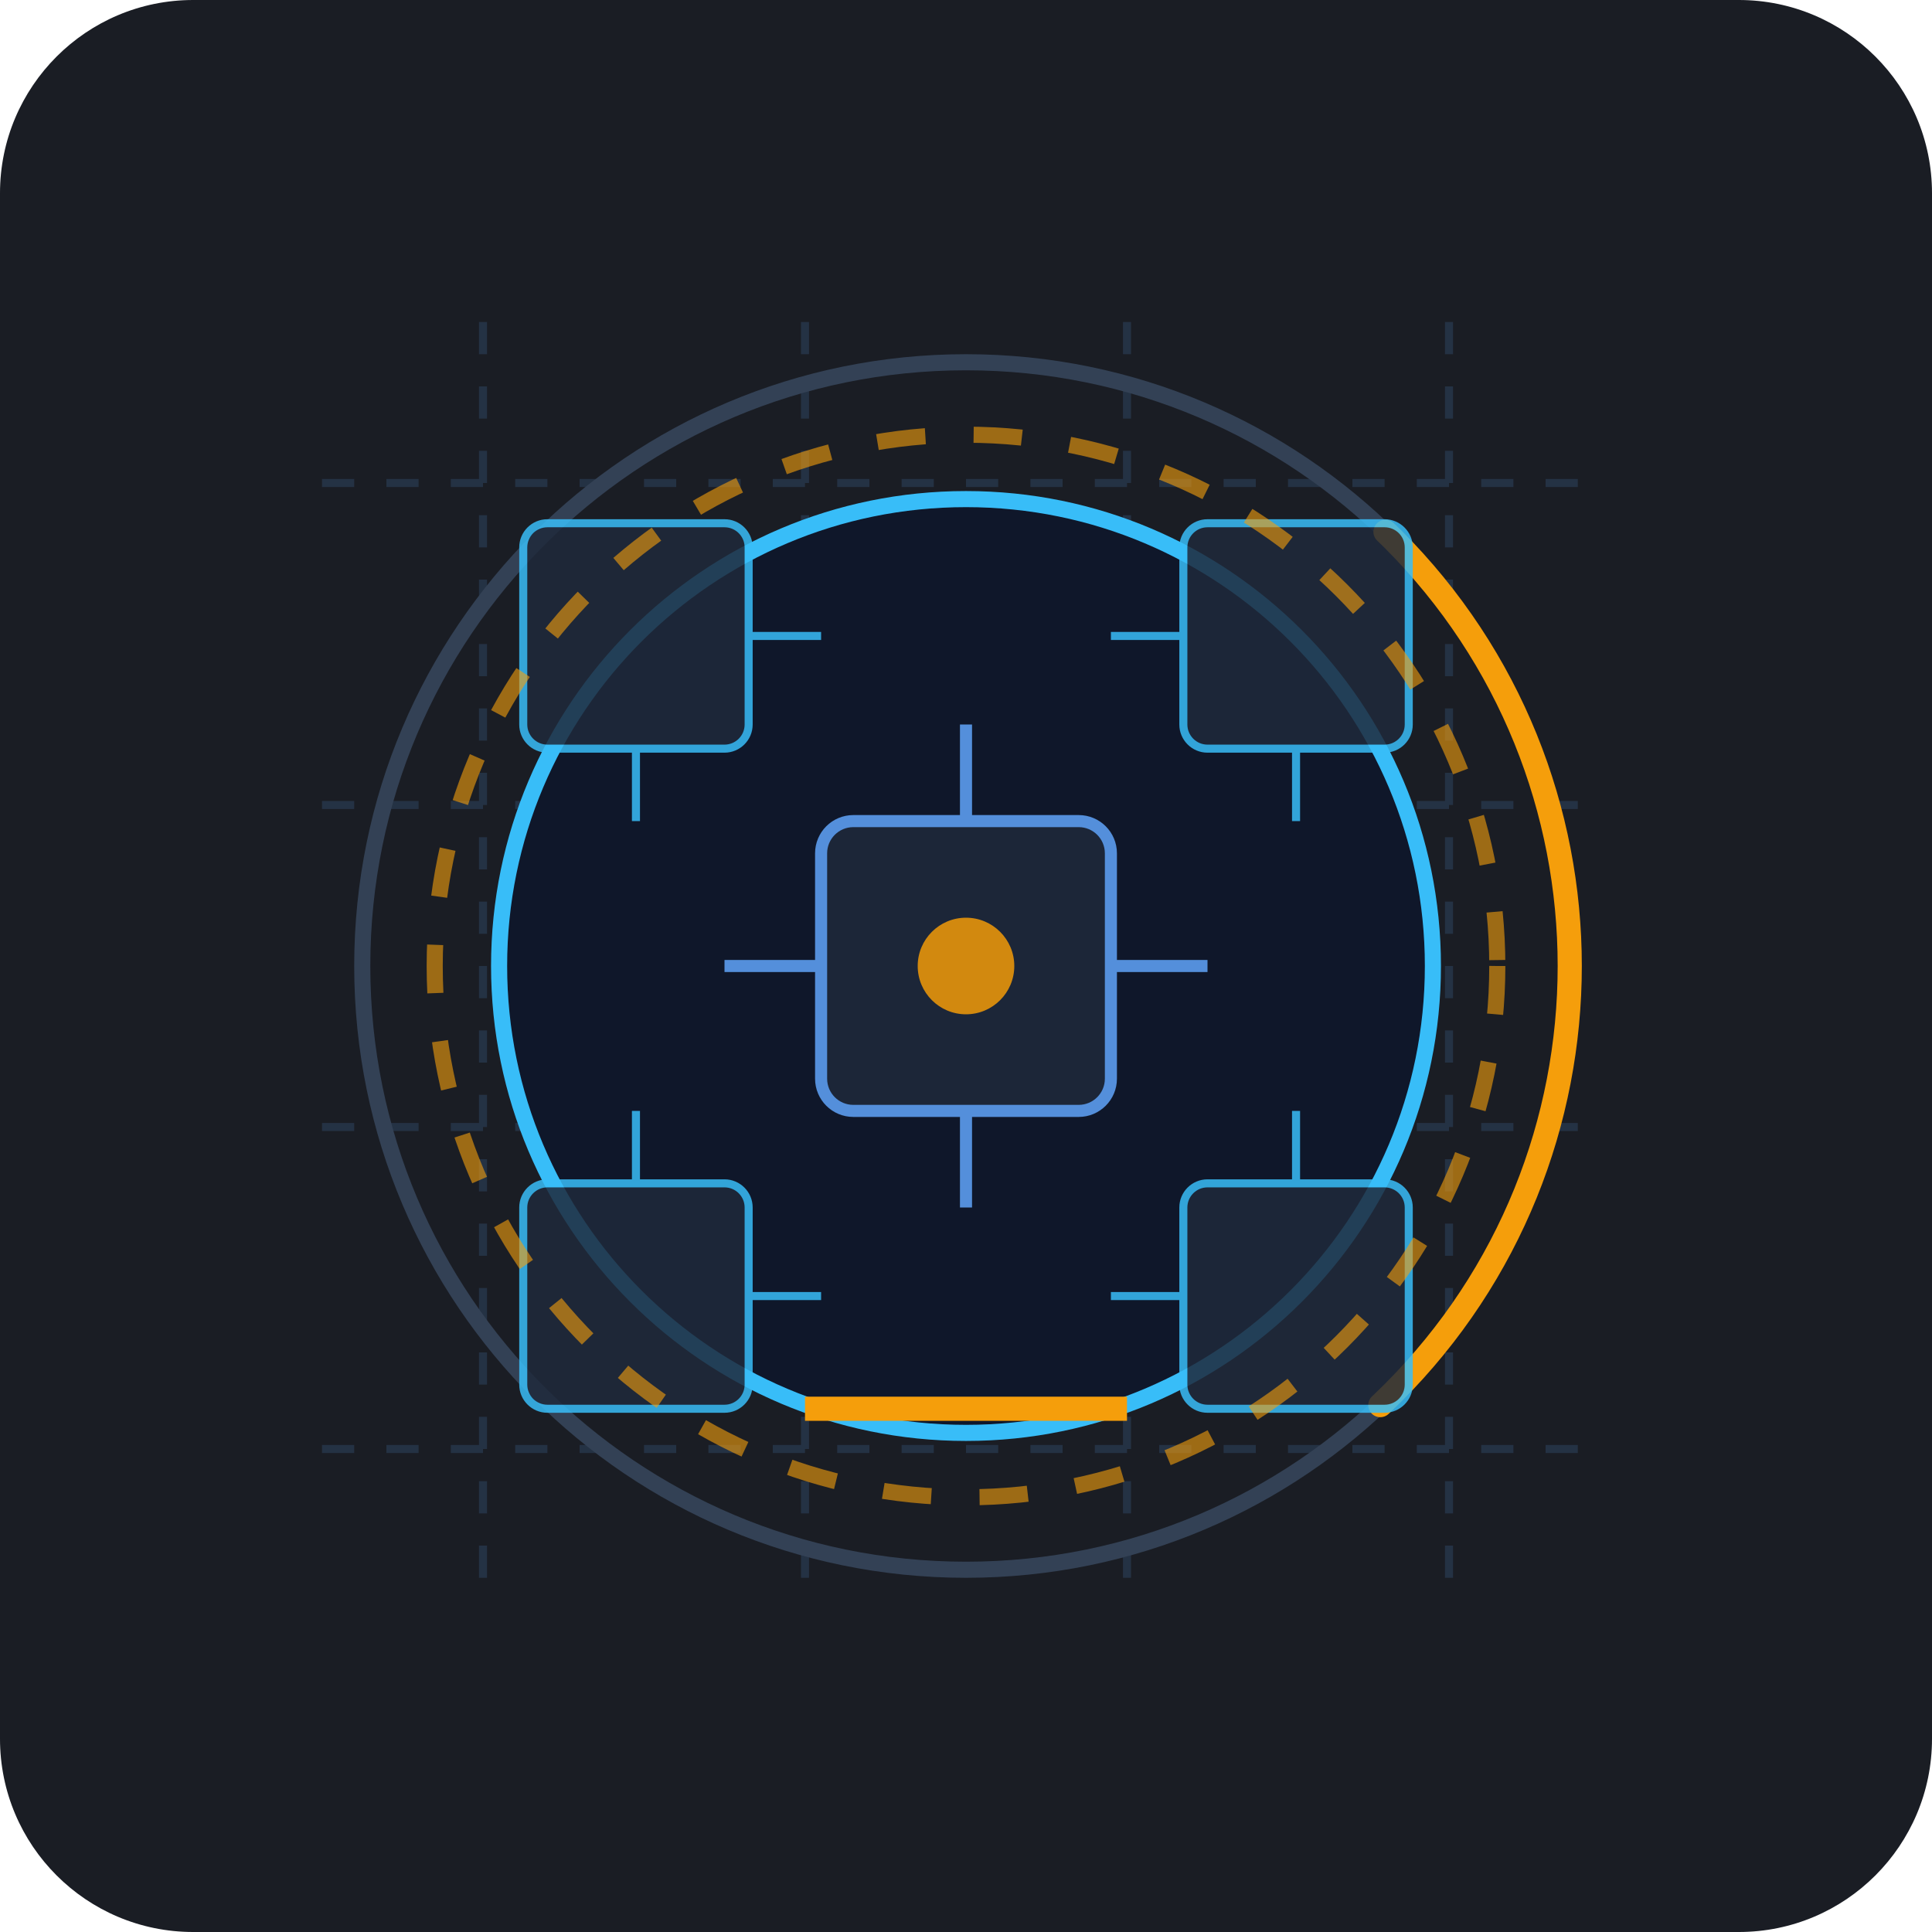
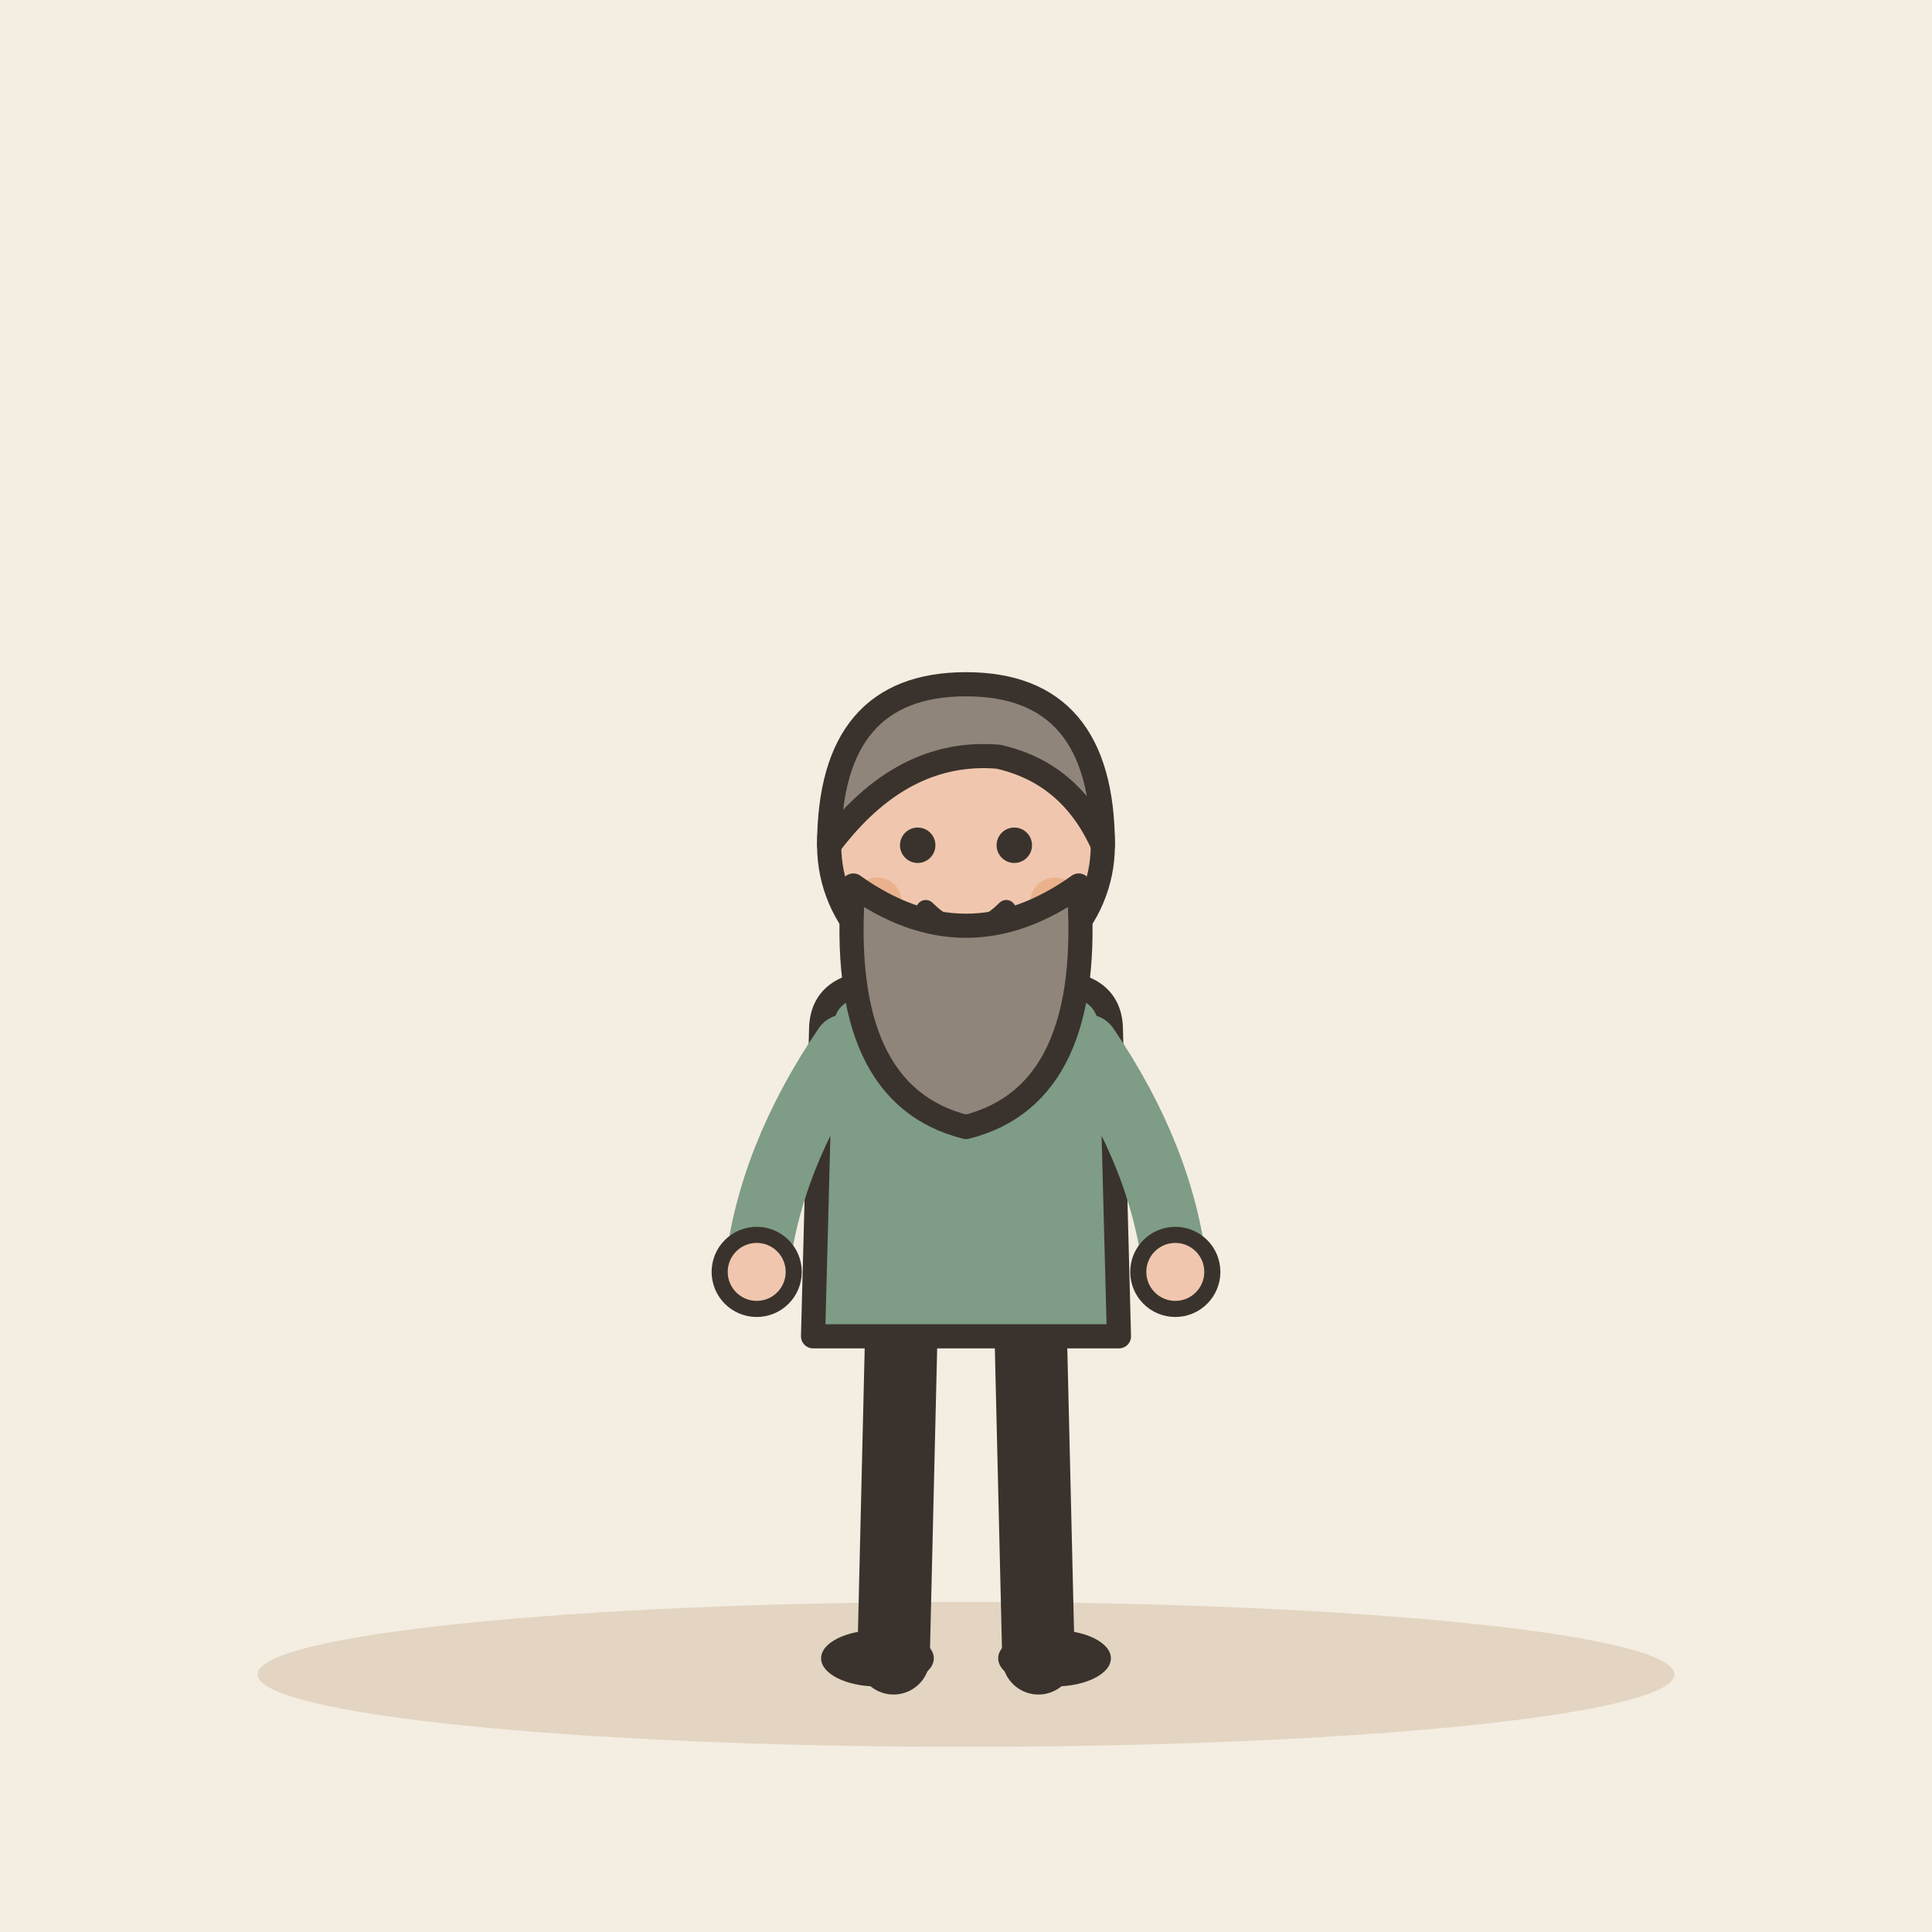
- <svg xmlns="http://www.w3.org/2000/svg" width="240" height="240" viewBox="0 0 240 240">
-   <rect width="240" height="240" rx="24" fill="#1A1D24" />
-   <g opacity="0.15">
-     <path d="M40 60 H200 M40 100 H200 M40 140 H200 M40 180 H200" stroke="#60A5FA" stroke-width="1" stroke-dasharray="4 4" />
-     <path d="M60 40 V200 M100 40 V200 M140 40 V200 M180 40 V200" stroke="#60A5FA" stroke-width="1" stroke-dasharray="4 4" />
+ <svg xmlns="http://www.w3.org/2000/svg" viewBox="0 0 240 240" data-style="editorial">
+   <rect width="240" height="240" fill="#F4EDE2" />
+   <ellipse cx="120" cy="208" rx="88" ry="9" fill="#E3D5C1" />
+   <g transform="translate(120 206)">
+     <g transform="translate(0 0)">
+       <path d="M-8 -42L-9 0" stroke="#3A332D" stroke-width="9" stroke-linecap="round" fill="none" />
+       <path d="M8 -42L9 0" stroke="#3A332D" stroke-width="9" stroke-linecap="round" fill="none" />
+       <ellipse cx="-11" cy="0" rx="7" ry="3.5" fill="#3A332D" />
+       <ellipse cx="11" cy="0" rx="7" ry="3.5" fill="#3A332D" />
+       <path d="M-18 -78Q-18 -84 -10 -84L10 -84Q18 -84 18 -78L19 -40L-19 -40Z" fill="#7E9C86" stroke="#3A332D" stroke-width="3" stroke-linecap="round" stroke-linejoin="round" />
+       <path d="M-15 -76Q-24.5 -62 -26 -48" fill="none" stroke="#7E9C86" stroke-width="8" stroke-linecap="round" stroke-linejoin="round" />
+       <circle cx="-26" cy="-48" r="4.6" fill="#F0C7AE" stroke="#3A332D" stroke-linecap="round" stroke-linejoin="round" stroke-width="2" />
+       <path d="M15 -76Q24.5 -62 26 -48" fill="none" stroke="#7E9C86" stroke-width="8" stroke-linecap="round" stroke-linejoin="round" />
+       <circle cx="26" cy="-48" r="4.6" fill="#F0C7AE" stroke="#3A332D" stroke-linecap="round" stroke-linejoin="round" stroke-width="2" />
+       <path d="M0 -84L0 -88" stroke="#F0C7AE" stroke-width="8" stroke-linecap="round" fill="none" />
+       <circle cx="0" cy="-101" r="17" fill="#F0C7AE" stroke="#3A332D" stroke-width="3" stroke-linecap="round" stroke-linejoin="round" />
+       <path d="M-17 -101Q-17 -121 0 -121Q17 -121 17 -101Q13 -110 4 -112Q-8 -113 -17 -101Z" fill="#8F857A" stroke="#3A332D" stroke-width="3" stroke-linecap="round" stroke-linejoin="round" />
+       <circle cx="-6" cy="-101" r="2.2" fill="#3A332D" />
+       <circle cx="6" cy="-101" r="2.2" fill="#3A332D" />
+       <path d="M-5 -93Q0 -88 5 -93" fill="none" stroke="#3A332D" stroke-width="2.4" stroke-linecap="round" stroke-linejoin="round" />
+       <circle cx="-11" cy="-94" r="3" fill="#E39A62" opacity="0.45" />
+       <circle cx="11" cy="-94" r="3" fill="#E39A62" opacity="0.45" />
+     </g>
+     <path d="M-14 -96Q-16 -70 0 -66Q16 -70 14 -96Q0 -86 -14 -96Z" fill="#8F857A" stroke="#3A332D" stroke-width="3" stroke-linecap="round" stroke-linejoin="round" />
  </g>
-   <circle cx="120" cy="120" r="75" fill="none" stroke="#334155" stroke-width="2" />
-   <circle cx="120" cy="120" r="75" fill="none" stroke="#F59E0B" stroke-width="3" stroke-dasharray="120 350" stroke-linecap="round" transform="rotate(-45 120 120)" />
-   <circle cx="120" cy="120" r="58" fill="#0F172A" stroke="#38BDF8" stroke-width="2" />
-   <path d="M 100 175 L 140 175" stroke="#F59E0B" stroke-width="3" />
-   <g opacity="0.85">
-     <rect x="102" y="102" width="36" height="36" rx="4" fill="#1E293B" stroke="#60A5FA" stroke-width="1.5" />
-     <circle cx="120" cy="120" r="6" fill="#F59E0B" />
-     <path d="M120 102 V90 M120 138 V150 M102 120 H90 M138 120 H150" stroke="#60A5FA" stroke-width="1.5" />
-     <rect x="65" y="65" width="28" height="28" rx="3" fill="#1E293B" stroke="#38BDF8" stroke-width="1" />
-     <rect x="147" y="65" width="28" height="28" rx="3" fill="#1E293B" stroke="#38BDF8" stroke-width="1" />
-     <rect x="65" y="147" width="28" height="28" rx="3" fill="#1E293B" stroke="#38BDF8" stroke-width="1" />
-     <rect x="147" y="147" width="28" height="28" rx="3" fill="#1E293B" stroke="#38BDF8" stroke-width="1" />
-     <path d="M93 79 H102 M147 79 H138 M93 161 H102 M147 161 H138" stroke="#38BDF8" stroke-width="1" />
-     <path d="M79 93 V102 M79 147 V138 M161 93 V102 M161 147 V138" stroke="#38BDF8" stroke-width="1" />
-   </g>
-   <circle cx="120" cy="120" r="66" fill="none" stroke="#F59E0B" stroke-width="2" stroke-dasharray="6 6" opacity="0.6" />
</svg>
